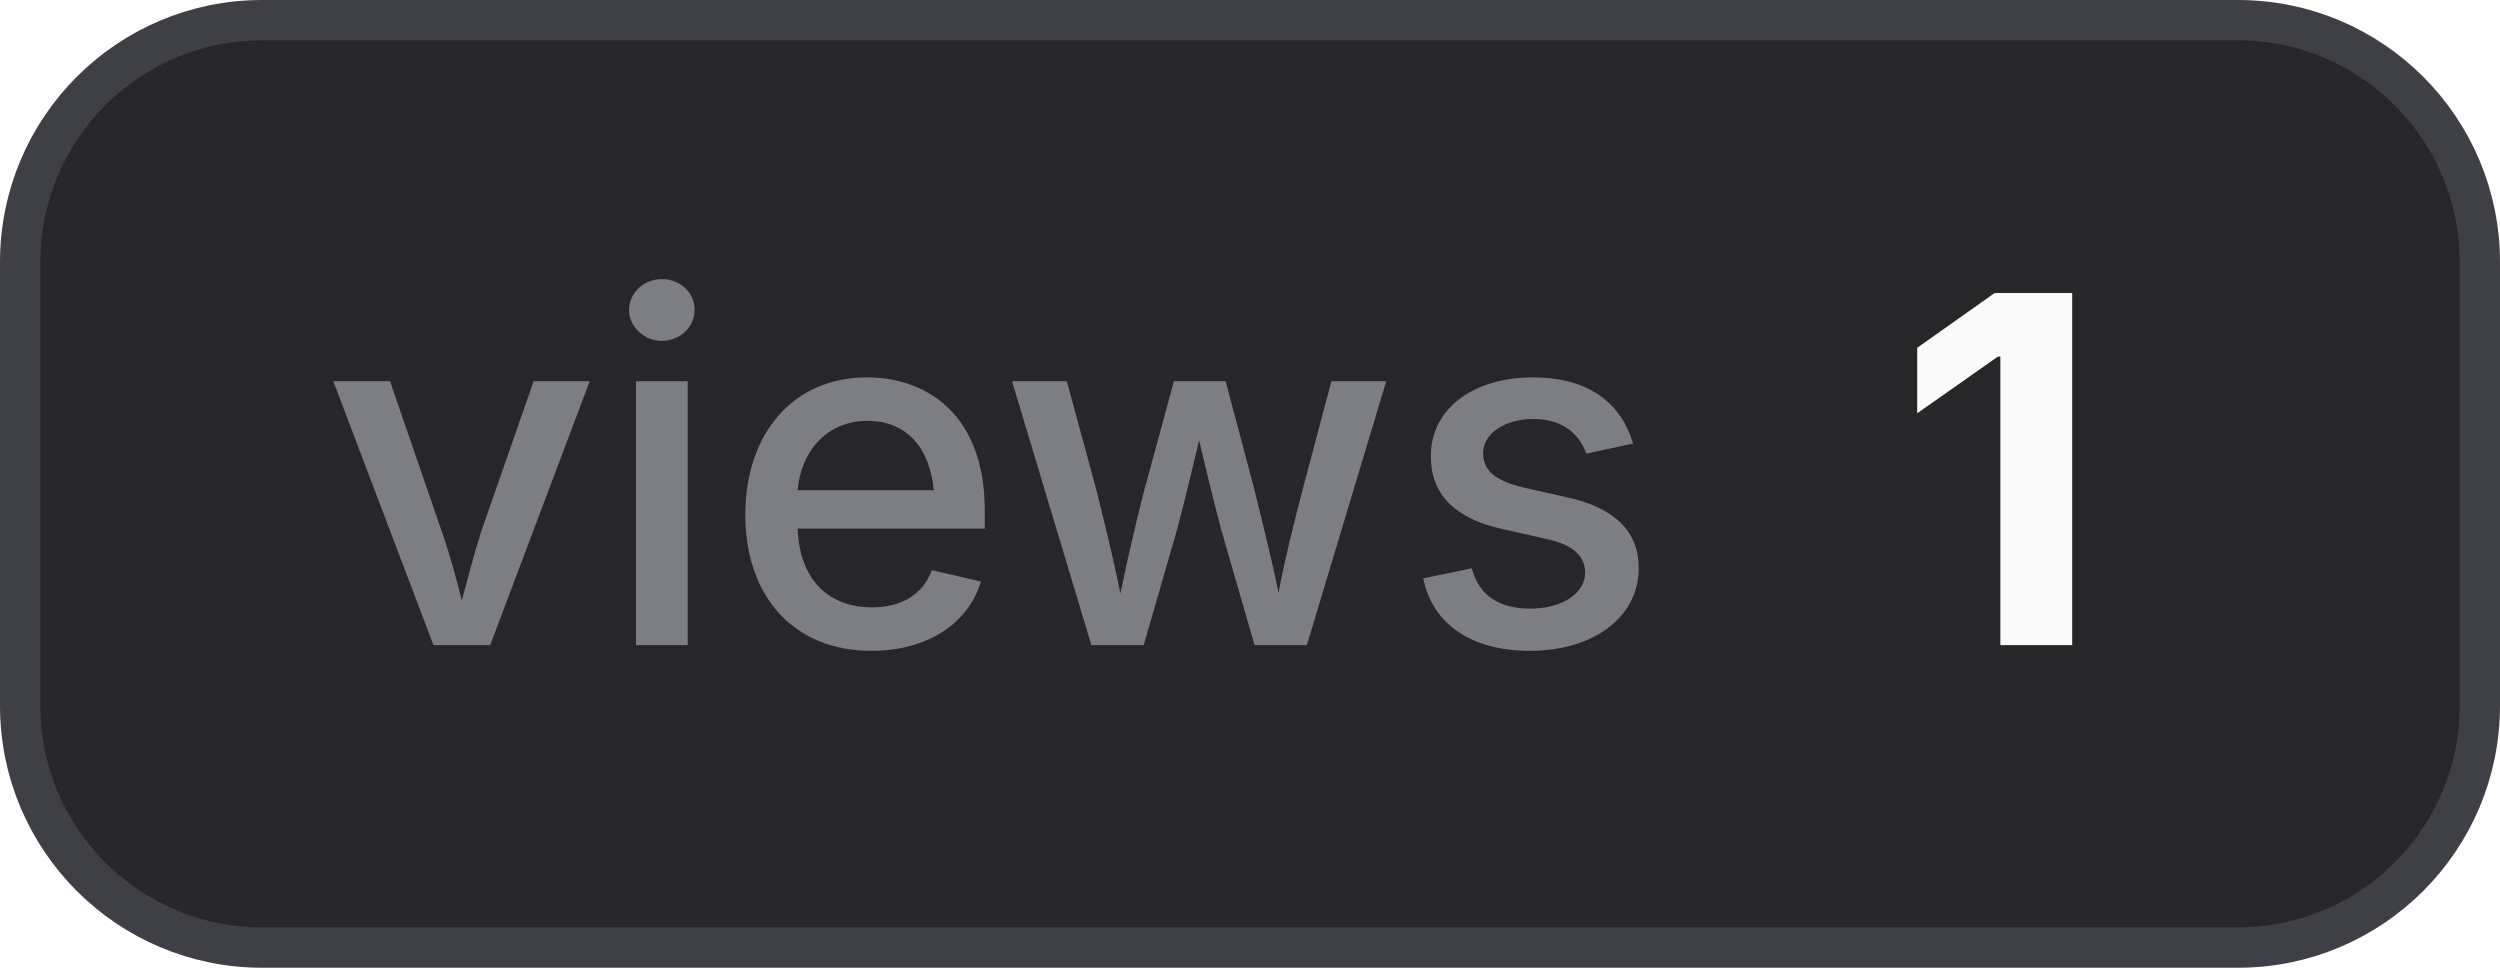
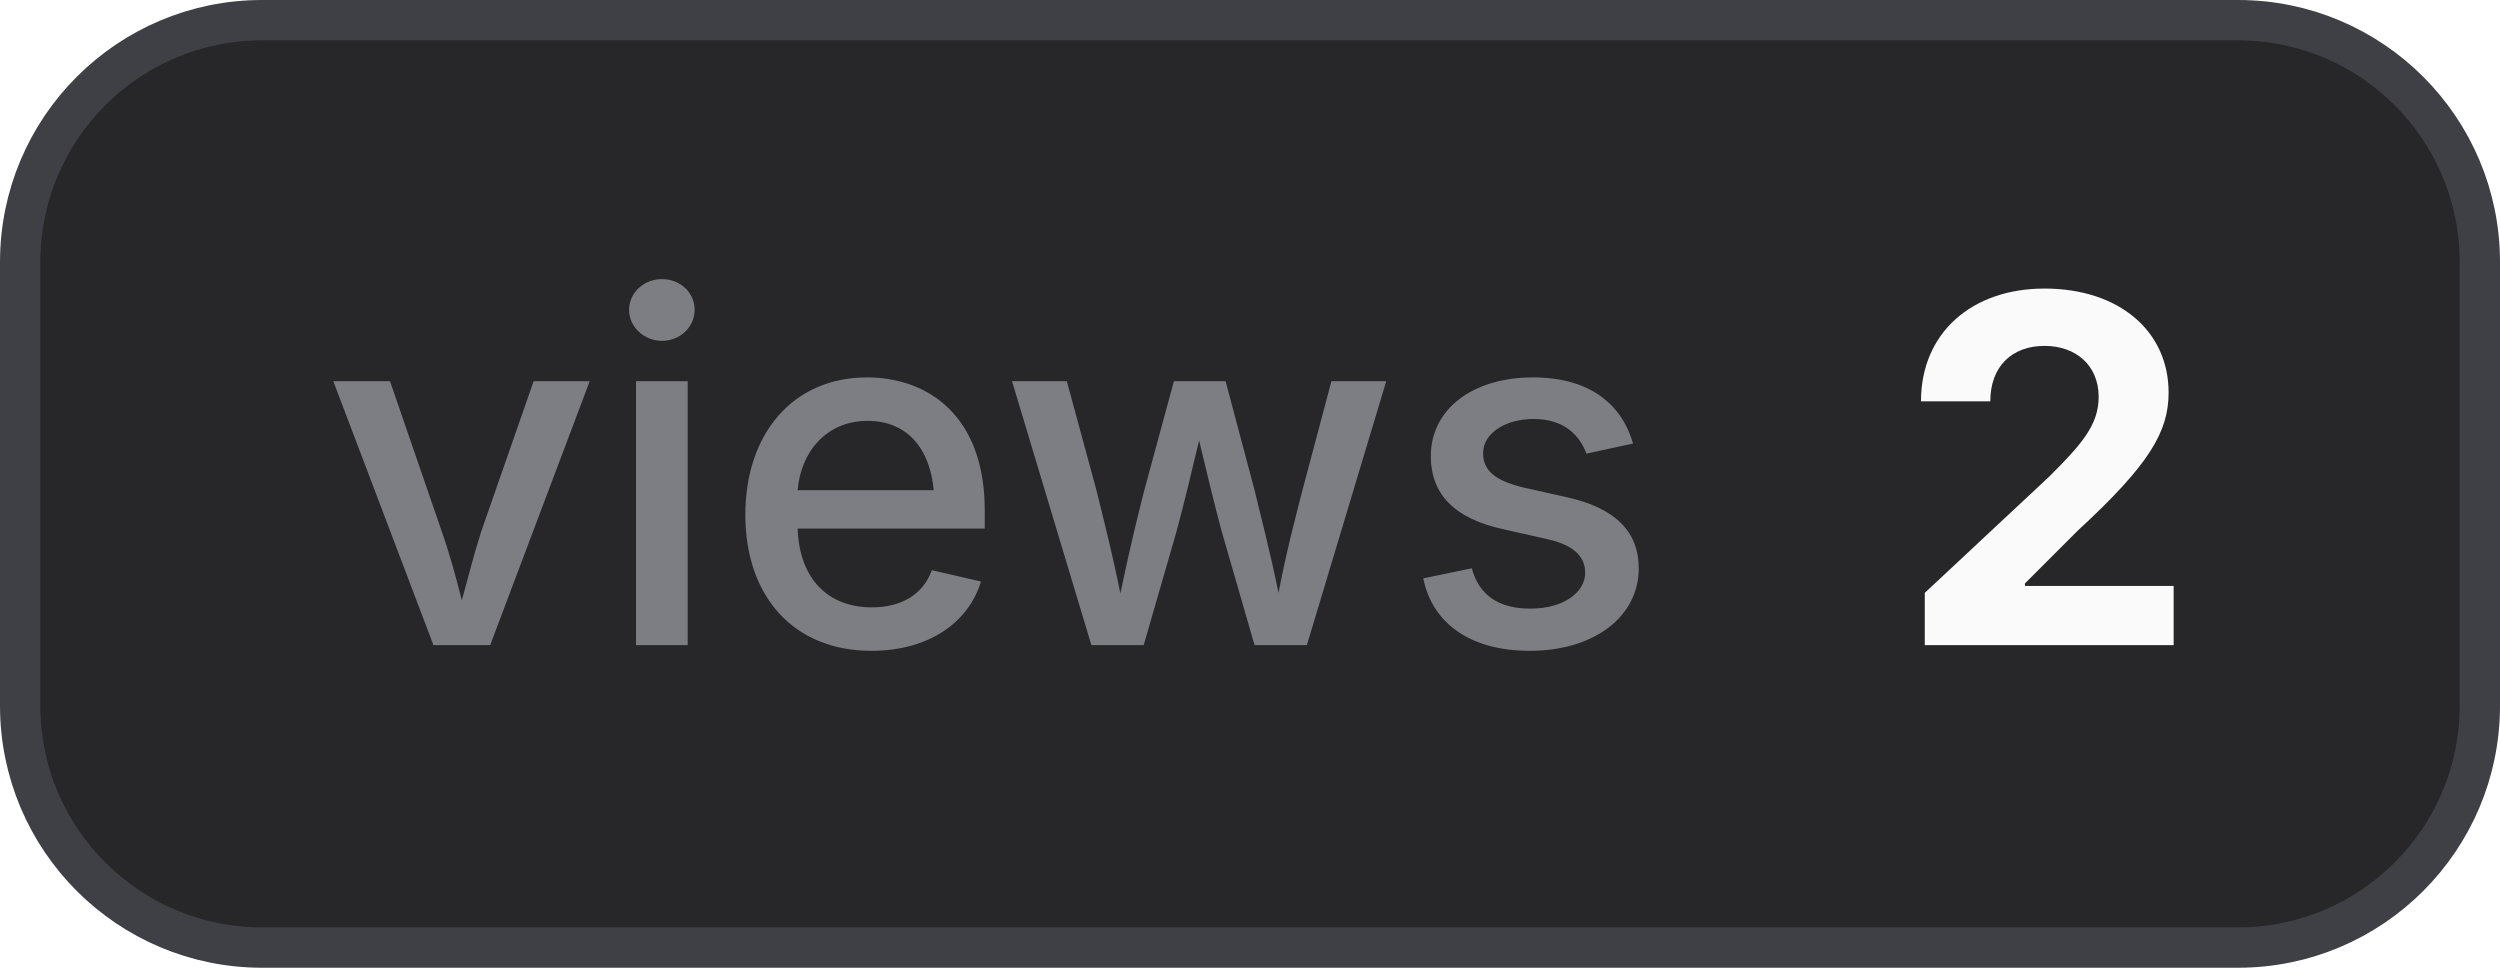
- <svg xmlns="http://www.w3.org/2000/svg" width="62" height="24" viewBox="0 0 62 24" role="img" aria-label="views: 1">
+ <svg xmlns="http://www.w3.org/2000/svg" width="62" height="24" viewBox="0 0 62 24" role="img" aria-label="views: 2">
  <style>
    .bg { fill: #27272a; stroke: #3f3f46; }
    .border { stroke: #3f3f46; }
    .label { fill: #a1a1aa; fill-opacity: 0.7; }
    .value { fill: #fafafa; }
    .icon { color: #fafafa; }
    @media (prefers-color-scheme: light) {
      .bg { fill: #f4f4f5; stroke: #d4d4d8; }
      .border { stroke: #d4d4d8; }
      .label { fill: #71717a; }
      .value { fill: #18181b; }
      .icon { color: #18181b; }
    }
  </style>
  <rect class="bg" x="0.5" y="0.5" width="61" height="23" rx="6" stroke-width="1" />
  <text class="label" x="8" y="16" font-family="Inter,ui-sans-serif,system-ui,-apple-system,BlinkMacSystemFont,Segoe UI,sans-serif" font-size="12" font-weight="500">views</text>
-   <text class="value" x="47" y="16" font-family="Inter,ui-sans-serif,system-ui,-apple-system,BlinkMacSystemFont,Segoe UI,sans-serif" font-size="12" font-weight="700">1</text>
+   <text class="value" x="47" y="16" font-family="Inter,ui-sans-serif,system-ui,-apple-system,BlinkMacSystemFont,Segoe UI,sans-serif" font-size="12" font-weight="700">2</text>
</svg>
